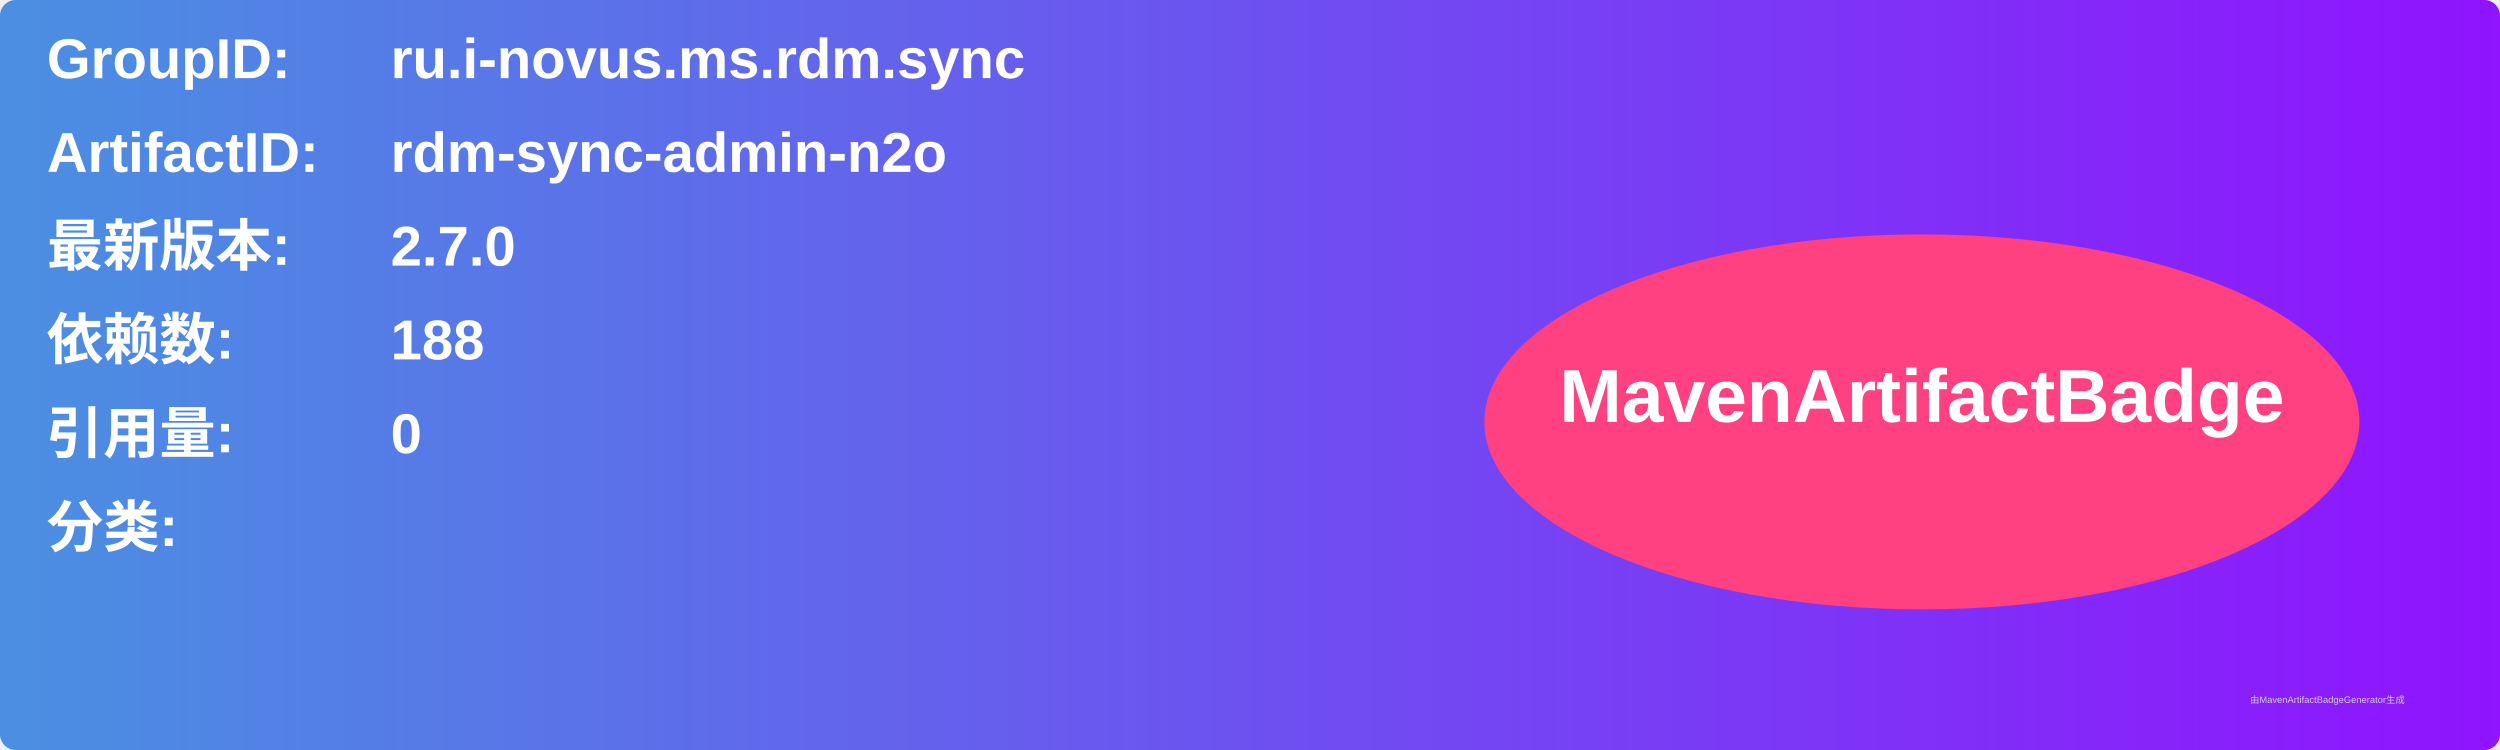
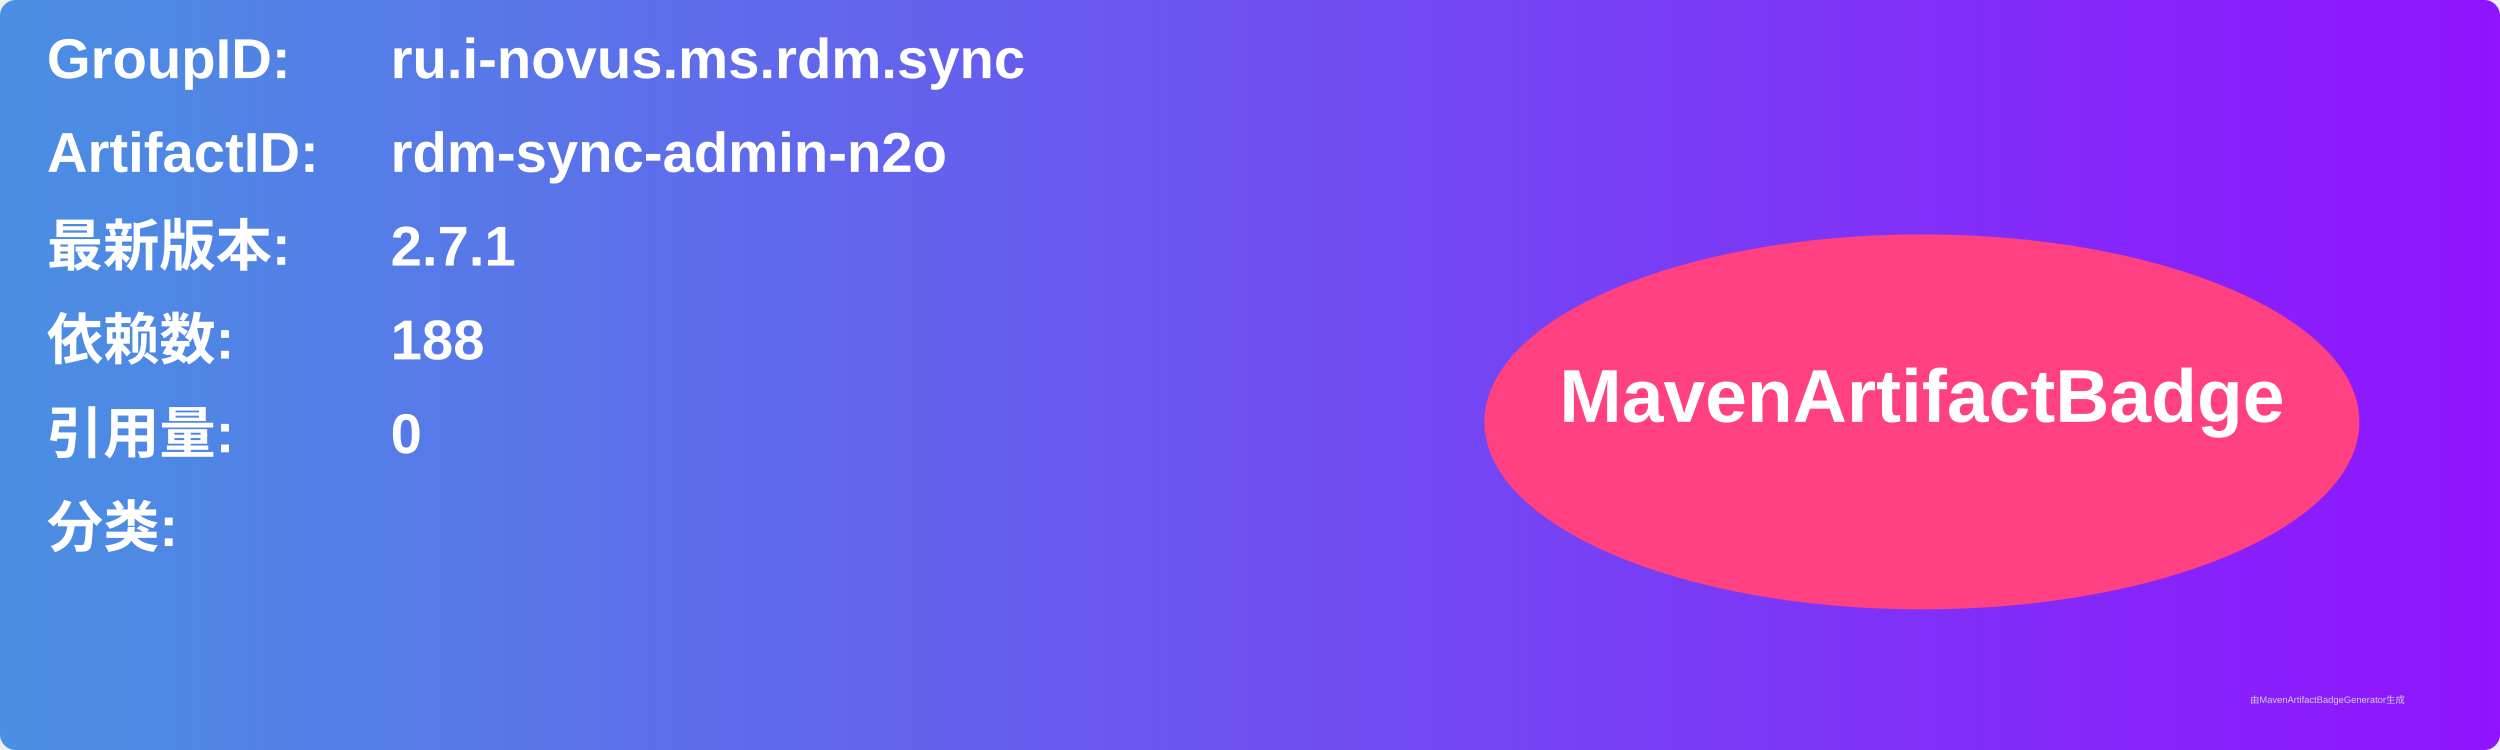
<svg xmlns="http://www.w3.org/2000/svg" width="800" height="240" viewBox="0 0 800 240">
  <linearGradient id="grad" x1="0%" y1="0%" x2="100%" y2="0%">
    <stop offset="0%" stop-color="#4a90e2" />
    <stop offset="100%" stop-color="#9013fe" />
  </linearGradient>
  <rect width="100%" height="100%" rx="5" ry="5" fill="url(#grad)" />
  <g transform="translate(15, 15)">
    <text x="0" y="10" font-family="Arial" font-size="18" fill="white" font-weight="bold" width="260">GroupID:</text>
    <text x="110" y="10" font-family="Arial" font-size="18" fill="white" font-weight="bold" width="460">ru.i-novus.ms.rdm.sync</text>
    <text x="0" y="40" font-family="Arial" font-size="18" fill="white" font-weight="bold" width="260">ArtifactID:</text>
    <text x="110" y="40" font-family="Arial" font-size="18" fill="white" font-weight="bold" width="460">rdm-sync-admin-n2o</text>
    <text x="0" y="70" font-family="Arial" font-size="18" fill="white" font-weight="bold">最新版本:</text>
    <text x="110" y="70" font-family="Arial" font-size="18" fill="white" font-weight="bold">
-       <tspan font-weight="bold">2.7.0</tspan>
+       <tspan font-weight="bold">2.7.1</tspan>
    </text>
    <text x="0" y="100" font-family="Arial" font-size="18" fill="white" font-weight="bold">依赖数: </text>
    <text x="110" y="100" font-family="Arial" font-size="18" fill="white">
      <tspan font-weight="bold">188</tspan>
    </text>
    <text x="0" y="130" font-family="Arial" font-size="18" fill="white" font-weight="bold">引用量: </text>
    <text x="110" y="130" font-family="Arial" font-size="18" fill="white">
      <tspan font-weight="bold">0</tspan>
    </text>
    <text x="0" y="160" font-family="Arial" font-size="18" fill="white" font-weight="bold">分类:</text>
    <text x="10" y="190" font-family="Arial" font-size="10" fill="white">
      <tspan font-weight="bold" />
    </text>
    <ellipse cx="600" cy="120" rx="140" ry="60" fill="#ff4081" />
    <text x="600" y="120" text-anchor="middle" font-family="Arial" font-size="24" fill="white" font-weight="bold">MavenArtifactBadge</text>
  </g>
  <text x="720" y="225" font-family="Arial" font-size="3" fill="#d0d0d0">由MavenArtifactBadgeGenerator生成</text>
</svg>
